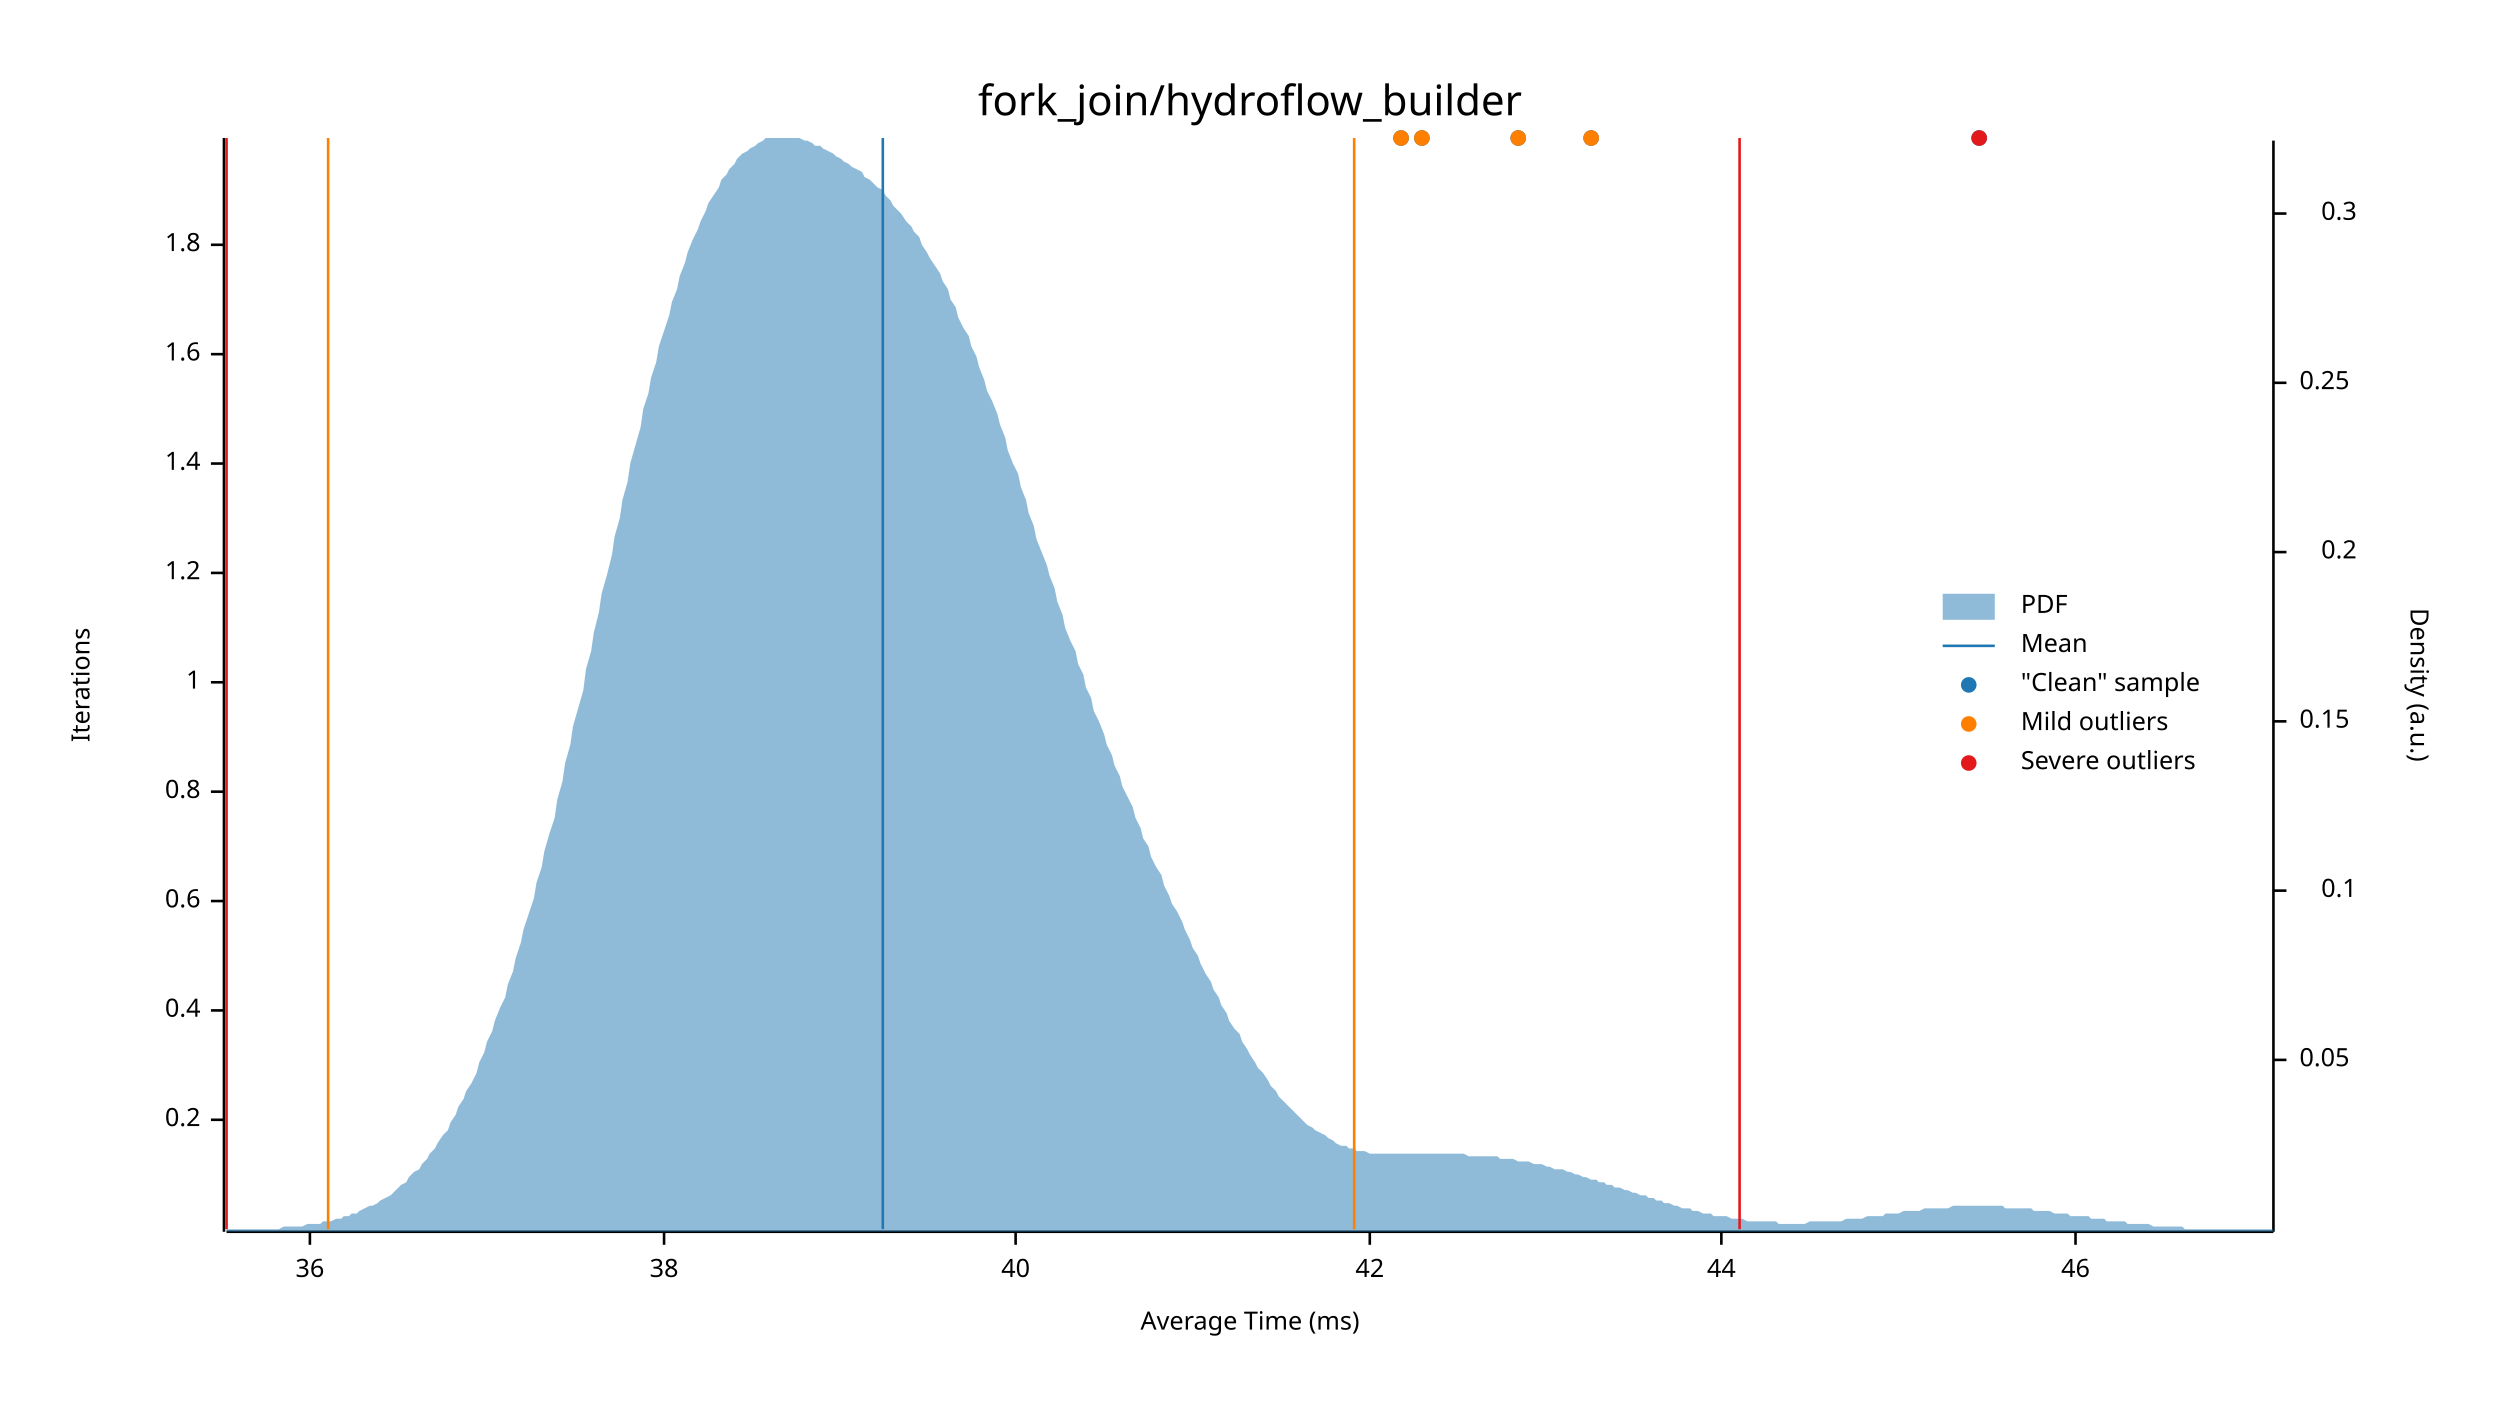
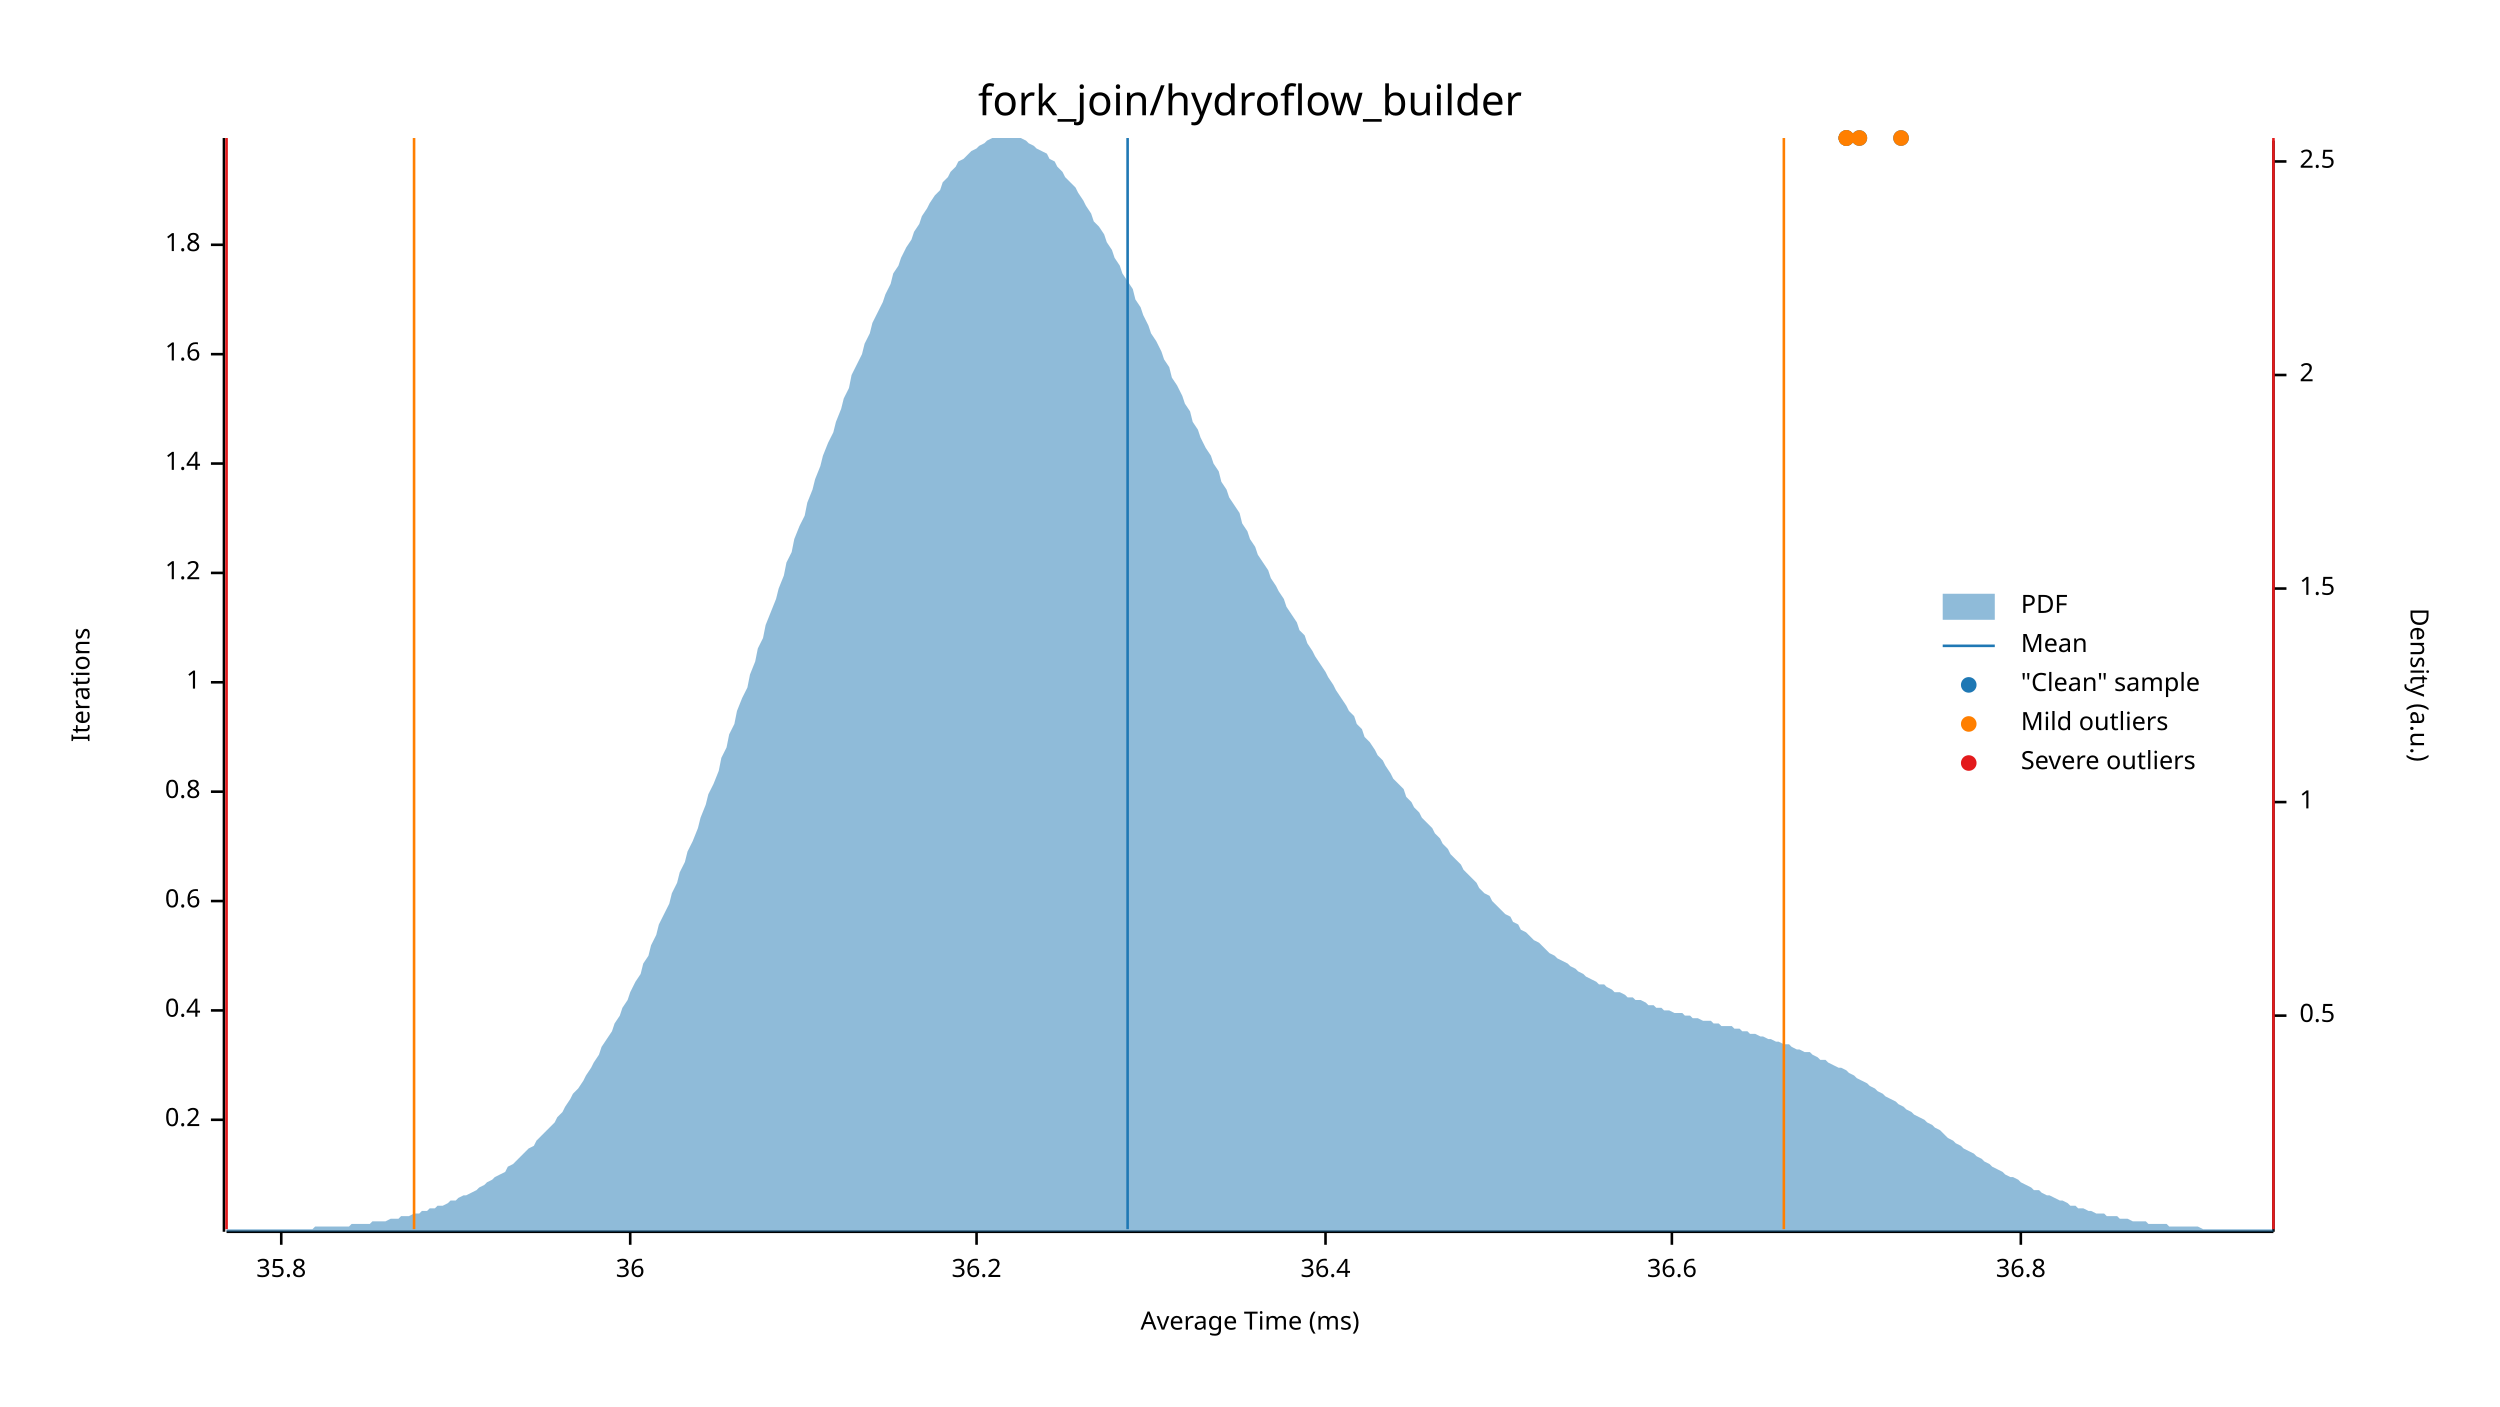
<svg xmlns="http://www.w3.org/2000/svg" width="960" height="540" viewBox="0 0 960 540">
  <text x="480" y="32" dy="0.76em" text-anchor="middle" font-family="sans-serif" font-size="16.129" opacity="1" fill="#000000">
fork_join/hydroflow_builder
</text>
  <text x="27" y="263" dy="0.76em" text-anchor="middle" font-family="sans-serif" font-size="9.677" opacity="1" fill="#000000" transform="rotate(270, 27, 263)">
Iterations
</text>
  <text x="480" y="513" dy="-0.5ex" text-anchor="middle" font-family="sans-serif" font-size="9.677" opacity="1" fill="#000000">
Average Time (ms)
</text>
  <polyline fill="none" opacity="1" stroke="#000000" stroke-width="1" points="86,53 86,473 " />
  <text x="77" y="430" dy="0.5ex" text-anchor="end" font-family="sans-serif" font-size="9.677" opacity="1" fill="#000000">
0.2
</text>
  <polyline fill="none" opacity="1" stroke="#000000" stroke-width="1" points="81,430 86,430 " />
  <text x="77" y="388" dy="0.5ex" text-anchor="end" font-family="sans-serif" font-size="9.677" opacity="1" fill="#000000">
0.4
</text>
  <polyline fill="none" opacity="1" stroke="#000000" stroke-width="1" points="81,388 86,388 " />
  <text x="77" y="346" dy="0.5ex" text-anchor="end" font-family="sans-serif" font-size="9.677" opacity="1" fill="#000000">
0.6
</text>
  <polyline fill="none" opacity="1" stroke="#000000" stroke-width="1" points="81,346 86,346 " />
  <text x="77" y="304" dy="0.5ex" text-anchor="end" font-family="sans-serif" font-size="9.677" opacity="1" fill="#000000">
0.8
</text>
  <polyline fill="none" opacity="1" stroke="#000000" stroke-width="1" points="81,304 86,304 " />
  <text x="77" y="262" dy="0.5ex" text-anchor="end" font-family="sans-serif" font-size="9.677" opacity="1" fill="#000000">
1
</text>
  <polyline fill="none" opacity="1" stroke="#000000" stroke-width="1" points="81,262 86,262 " />
  <text x="77" y="220" dy="0.5ex" text-anchor="end" font-family="sans-serif" font-size="9.677" opacity="1" fill="#000000">
1.2
</text>
  <polyline fill="none" opacity="1" stroke="#000000" stroke-width="1" points="81,220 86,220 " />
  <text x="77" y="178" dy="0.5ex" text-anchor="end" font-family="sans-serif" font-size="9.677" opacity="1" fill="#000000">
1.4
</text>
  <polyline fill="none" opacity="1" stroke="#000000" stroke-width="1" points="81,178 86,178 " />
  <text x="77" y="136" dy="0.5ex" text-anchor="end" font-family="sans-serif" font-size="9.677" opacity="1" fill="#000000">
1.6
</text>
  <polyline fill="none" opacity="1" stroke="#000000" stroke-width="1" points="81,136 86,136 " />
  <text x="77" y="94" dy="0.5ex" text-anchor="end" font-family="sans-serif" font-size="9.677" opacity="1" fill="#000000">
1.8
</text>
  <polyline fill="none" opacity="1" stroke="#000000" stroke-width="1" points="81,94 86,94 " />
  <polyline fill="none" opacity="1" stroke="#000000" stroke-width="1" points="87,473 873,473 " />
-   <text x="119" y="483" dy="0.76em" text-anchor="middle" font-family="sans-serif" font-size="9.677" opacity="1" fill="#000000">
+   <text x="108" y="483" dy="0.76em" text-anchor="middle" font-family="sans-serif" font-size="9.677" opacity="1" fill="#000000">
+ 35.8
+ </text>
+   <polyline fill="none" opacity="1" stroke="#000000" stroke-width="1" points="108,473 108,478 " />
+   <text x="242" y="483" dy="0.76em" text-anchor="middle" font-family="sans-serif" font-size="9.677" opacity="1" fill="#000000">
36
</text>
-   <polyline fill="none" opacity="1" stroke="#000000" stroke-width="1" points="119,473 119,478 " />
-   <text x="255" y="483" dy="0.76em" text-anchor="middle" font-family="sans-serif" font-size="9.677" opacity="1" fill="#000000">
- 38
+   <polyline fill="none" opacity="1" stroke="#000000" stroke-width="1" points="242,473 242,478 " />
+   <text x="375" y="483" dy="0.76em" text-anchor="middle" font-family="sans-serif" font-size="9.677" opacity="1" fill="#000000">
+ 36.2
</text>
-   <polyline fill="none" opacity="1" stroke="#000000" stroke-width="1" points="255,473 255,478 " />
-   <text x="390" y="483" dy="0.76em" text-anchor="middle" font-family="sans-serif" font-size="9.677" opacity="1" fill="#000000">
- 40
+   <polyline fill="none" opacity="1" stroke="#000000" stroke-width="1" points="375,473 375,478 " />
+   <text x="509" y="483" dy="0.76em" text-anchor="middle" font-family="sans-serif" font-size="9.677" opacity="1" fill="#000000">
+ 36.4
</text>
-   <polyline fill="none" opacity="1" stroke="#000000" stroke-width="1" points="390,473 390,478 " />
-   <text x="526" y="483" dy="0.76em" text-anchor="middle" font-family="sans-serif" font-size="9.677" opacity="1" fill="#000000">
- 42
+   <polyline fill="none" opacity="1" stroke="#000000" stroke-width="1" points="509,473 509,478 " />
+   <text x="642" y="483" dy="0.76em" text-anchor="middle" font-family="sans-serif" font-size="9.677" opacity="1" fill="#000000">
+ 36.6
</text>
-   <polyline fill="none" opacity="1" stroke="#000000" stroke-width="1" points="526,473 526,478 " />
-   <text x="661" y="483" dy="0.76em" text-anchor="middle" font-family="sans-serif" font-size="9.677" opacity="1" fill="#000000">
- 44
+   <polyline fill="none" opacity="1" stroke="#000000" stroke-width="1" points="642,473 642,478 " />
+   <text x="776" y="483" dy="0.76em" text-anchor="middle" font-family="sans-serif" font-size="9.677" opacity="1" fill="#000000">
+ 36.8
</text>
-   <polyline fill="none" opacity="1" stroke="#000000" stroke-width="1" points="661,473 661,478 " />
-   <text x="797" y="483" dy="0.76em" text-anchor="middle" font-family="sans-serif" font-size="9.677" opacity="1" fill="#000000">
- 46
- </text>
-   <polyline fill="none" opacity="1" stroke="#000000" stroke-width="1" points="797,473 797,478 " />
+   <polyline fill="none" opacity="1" stroke="#000000" stroke-width="1" points="776,473 776,478 " />
  <text x="933" y="263" dy="0.76em" text-anchor="middle" font-family="sans-serif" font-size="9.677" opacity="1" fill="#000000" transform="rotate(90, 933, 263)">
Density (a.u.)
</text>
  <polyline fill="none" opacity="1" stroke="#000000" stroke-width="1" points="873,54 873,473 " />
-   <text x="883" y="407" dy="0.5ex" text-anchor="start" font-family="sans-serif" font-size="9.677" opacity="1" fill="#000000">
- 0.05
+   <text x="883" y="390" dy="0.5ex" text-anchor="start" font-family="sans-serif" font-size="9.677" opacity="1" fill="#000000">
+ 0.5
</text>
-   <polyline fill="none" opacity="1" stroke="#000000" stroke-width="1" points="873,407 878,407 " />
-   <text x="905" y="342" dy="0.5ex" text-anchor="end" font-family="sans-serif" font-size="9.677" opacity="1" fill="#000000">
- 0.1
+   <polyline fill="none" opacity="1" stroke="#000000" stroke-width="1" points="873,390 878,390 " />
+   <text x="883" y="308" dy="0.5ex" text-anchor="start" font-family="sans-serif" font-size="9.677" opacity="1" fill="#000000">
+ 1
</text>
-   <polyline fill="none" opacity="1" stroke="#000000" stroke-width="1" points="873,342 878,342 " />
-   <text x="883" y="277" dy="0.5ex" text-anchor="start" font-family="sans-serif" font-size="9.677" opacity="1" fill="#000000">
- 0.15
+   <polyline fill="none" opacity="1" stroke="#000000" stroke-width="1" points="873,308 878,308 " />
+   <text x="883" y="226" dy="0.5ex" text-anchor="start" font-family="sans-serif" font-size="9.677" opacity="1" fill="#000000">
+ 1.5
</text>
-   <polyline fill="none" opacity="1" stroke="#000000" stroke-width="1" points="873,277 878,277 " />
-   <text x="905" y="212" dy="0.5ex" text-anchor="end" font-family="sans-serif" font-size="9.677" opacity="1" fill="#000000">
- 0.2
+   <polyline fill="none" opacity="1" stroke="#000000" stroke-width="1" points="873,226 878,226 " />
+   <text x="883" y="144" dy="0.5ex" text-anchor="start" font-family="sans-serif" font-size="9.677" opacity="1" fill="#000000">
+ 2
</text>
-   <polyline fill="none" opacity="1" stroke="#000000" stroke-width="1" points="873,212 878,212 " />
-   <text x="883" y="147" dy="0.5ex" text-anchor="start" font-family="sans-serif" font-size="9.677" opacity="1" fill="#000000">
- 0.25
+   <polyline fill="none" opacity="1" stroke="#000000" stroke-width="1" points="873,144 878,144 " />
+   <text x="883" y="62" dy="0.5ex" text-anchor="start" font-family="sans-serif" font-size="9.677" opacity="1" fill="#000000">
+ 2.5
</text>
-   <polyline fill="none" opacity="1" stroke="#000000" stroke-width="1" points="873,147 878,147 " />
-   <text x="905" y="82" dy="0.5ex" text-anchor="end" font-family="sans-serif" font-size="9.677" opacity="1" fill="#000000">
- 0.3
- </text>
-   <polyline fill="none" opacity="1" stroke="#000000" stroke-width="1" points="873,82 878,82 " />
-   <polygon opacity="0.5" fill="#1F78B4" points="87,472 88,472 90,472 91,472 93,472 94,472 96,472 98,472 99,472 101,472 102,472 104,472 105,472 107,472 109,471 110,471 112,471 113,471 115,471 116,471 118,470 120,470 121,470 123,470 124,469 126,469 127,469 129,468 131,468 132,467 134,467 135,466 137,466 138,465 140,464 142,463 143,463 145,462 146,461 148,460 150,459 151,458 153,456 154,455 156,454 157,452 159,450 161,449 162,447 164,445 165,443 167,441 168,439 170,436 172,434 173,431 175,428 176,425 178,422 179,419 181,416 183,412 184,408 186,404 187,400 189,396 190,392 192,387 194,383 195,378 197,373 198,368 200,362 201,357 203,351 205,345 206,339 208,333 209,327 211,320 213,314 214,307 216,300 217,293 219,286 220,279 222,272 224,265 225,257 227,250 228,243 230,235 231,228 233,221 235,213 236,206 238,199 239,192 241,185 242,178 244,171 246,164 247,157 249,151 250,145 252,139 253,133 255,127 257,121 258,116 260,111 261,106 263,101 264,97 266,92 268,88 269,85 271,81 272,78 274,75 276,72 277,69 279,67 280,65 282,63 283,61 285,59 287,58 288,57 290,56 291,55 293,54 294,53 296,53 298,53 299,53 301,53 302,53 304,53 305,53 307,53 309,54 310,54 312,55 313,56 315,56 316,57 318,58 320,59 321,60 323,61 324,62 326,63 327,64 329,65 331,66 332,68 334,69 335,70 337,72 339,73 340,75 342,77 343,79 345,81 346,82 348,85 350,87 351,89 353,91 354,94 356,97 357,99 359,102 361,105 362,108 364,111 365,115 367,118 368,122 370,126 372,129 373,133 375,137 376,141 378,146 379,150 381,154 383,159 384,163 386,168 387,173 389,178 391,182 392,187 394,192 395,197 397,202 398,207 400,212 402,217 403,221 405,226 406,231 408,236 409,241 411,246 413,250 414,255 416,259 417,264 419,268 420,273 422,277 424,282 425,286 427,290 428,294 430,298 431,302 433,306 435,310 436,314 438,318 439,322 441,325 442,329 444,333 446,336 447,340 449,344 450,347 452,350 454,354 455,357 457,361 458,364 460,367 461,370 463,374 465,377 466,380 468,383 469,386 471,389 472,392 474,395 476,397 477,400 479,403 480,405 482,408 483,410 485,412 487,415 488,417 490,419 491,421 493,423 494,424 496,426 498,428 499,429 501,431 502,432 504,433 505,434 507,435 509,436 510,437 512,438 513,439 515,440 517,440 518,441 520,441 521,442 523,442 524,442 526,443 528,443 529,443 531,443 532,443 534,443 535,443 537,443 539,443 540,443 542,443 543,443 545,443 546,443 548,443 550,443 551,443 553,443 554,443 556,443 557,443 559,443 561,443 562,443 564,444 565,444 567,444 568,444 570,444 572,444 573,444 575,444 576,445 578,445 580,445 581,445 583,446 584,446 586,446 587,446 589,447 591,447 592,447 594,448 595,448 597,449 598,449 600,449 602,450 603,450 605,451 606,451 608,452 609,452 611,453 613,453 614,454 616,454 617,455 619,455 620,456 622,456 624,457 625,457 627,458 628,458 630,459 632,459 633,460 635,460 636,461 638,461 639,462 641,462 643,463 644,463 646,464 647,464 649,464 650,465 652,465 654,466 655,466 657,466 658,467 660,467 661,467 663,467 665,468 666,468 668,468 669,468 671,469 672,469 674,469 676,469 677,469 679,469 680,469 682,469 683,470 685,470 687,470 688,470 690,470 691,470 693,470 695,469 696,469 698,469 699,469 701,469 702,469 704,469 706,469 707,469 709,468 710,468 712,468 713,468 715,468 717,467 718,467 720,467 721,467 723,467 724,466 726,466 728,466 729,466 731,465 732,465 734,465 735,465 737,465 739,464 740,464 742,464 743,464 745,464 746,464 748,464 750,463 751,463 753,463 754,463 756,463 758,463 759,463 761,463 762,463 764,463 765,463 767,463 769,463 770,464 772,464 773,464 775,464 776,464 778,464 780,464 781,465 783,465 784,465 786,465 787,465 789,466 791,466 792,466 794,466 795,467 797,467 798,467 800,467 802,467 803,468 805,468 806,468 808,468 809,469 811,469 813,469 814,469 816,469 817,470 819,470 821,470 822,470 824,470 825,470 827,471 828,471 830,471 832,471 833,471 835,471 836,471 838,471 839,472 841,472 843,472 844,472 846,472 847,472 849,472 850,472 852,472 854,472 855,472 857,472 858,472 860,472 861,472 863,472 865,472 866,472 868,472 869,472 871,472 873,472 873,473 87,473 " />
-   <polyline fill="none" opacity="1" stroke="#1F78B4" stroke-width="1" points="339,472 339,53 " />
-   <polyline fill="none" opacity="1" stroke="#FF7F00" stroke-width="1" points="126,472 126,53 " />
-   <polyline fill="none" opacity="1" stroke="#FF7F00" stroke-width="1" points="520,472 520,53 " />
+   <polyline fill="none" opacity="1" stroke="#000000" stroke-width="1" points="873,62 878,62 " />
+   <polygon opacity="0.5" fill="#1F78B4" points="87,472 88,472 90,472 91,472 93,472 94,472 96,472 98,472 99,472 101,472 102,472 104,472 105,472 107,472 109,472 110,472 112,472 113,472 115,472 116,472 118,472 120,472 121,471 123,471 124,471 126,471 127,471 129,471 131,471 132,471 134,471 135,470 137,470 138,470 140,470 142,470 143,469 145,469 146,469 148,469 150,468 151,468 153,468 154,467 156,467 157,467 159,466 161,466 162,465 164,465 165,464 167,464 168,463 170,463 172,462 173,461 175,461 176,460 178,459 179,459 181,458 183,457 184,456 186,455 187,454 189,453 190,452 192,451 194,450 195,448 197,447 198,446 200,444 201,443 203,441 205,440 206,438 208,436 209,435 211,433 213,431 214,429 216,427 217,425 219,422 220,420 222,418 224,415 225,413 227,410 228,408 230,405 231,402 233,399 235,396 236,393 238,390 239,387 241,384 242,381 244,377 246,374 247,370 249,367 250,363 252,359 253,355 255,351 257,347 258,343 260,339 261,335 263,331 264,327 266,323 268,318 269,314 271,309 272,305 274,301 276,296 277,291 279,287 280,282 282,278 283,273 285,268 287,264 288,259 290,254 291,249 293,245 294,240 296,235 298,230 299,226 301,221 302,216 304,212 305,207 307,202 309,198 310,193 312,188 313,184 315,179 316,175 318,170 320,166 321,162 323,157 324,153 326,149 327,144 329,140 331,136 332,132 334,128 335,124 337,120 339,116 340,113 342,109 343,105 345,102 346,99 348,95 350,92 351,89 353,86 354,83 356,80 357,78 359,75 361,73 362,70 364,68 365,66 367,64 368,62 370,61 372,59 373,58 375,57 376,56 378,55 379,54 381,53 383,53 384,53 386,53 387,53 389,53 391,53 392,53 394,54 395,55 397,56 398,57 400,58 402,59 403,61 405,62 406,64 408,66 409,68 411,70 413,72 414,74 416,77 417,79 419,82 420,85 422,87 424,90 425,93 427,96 428,99 430,102 431,105 433,108 435,111 436,115 438,118 439,121 441,125 442,128 444,131 446,135 447,138 449,141 450,145 452,148 454,152 455,155 457,158 458,162 460,165 461,168 463,172 465,175 466,178 468,181 469,185 471,188 472,191 474,194 476,197 477,201 479,204 480,207 482,210 483,213 485,216 487,219 488,222 490,225 491,227 493,230 494,233 496,236 498,239 499,242 501,244 502,247 504,250 505,252 507,255 509,258 510,260 512,263 513,265 515,268 517,271 518,273 520,275 521,278 523,280 524,283 526,285 528,288 529,290 531,292 532,294 534,297 535,299 537,301 539,303 540,306 542,308 543,310 545,312 546,314 548,316 550,318 551,320 553,322 554,324 556,326 557,328 559,330 561,332 562,334 564,336 565,337 567,339 568,341 570,343 572,344 573,346 575,348 576,349 578,351 580,352 581,354 583,355 584,357 586,358 587,359 589,361 591,362 592,363 594,365 595,366 597,367 598,368 600,369 602,370 603,371 605,372 606,373 608,374 609,375 611,376 613,377 614,378 616,378 617,379 619,380 620,381 622,381 624,382 625,383 627,383 628,384 630,384 632,385 633,386 635,386 636,387 638,387 639,388 641,388 643,389 644,389 646,389 647,390 649,390 650,391 652,391 654,392 655,392 657,392 658,393 660,393 661,394 663,394 665,394 666,395 668,395 669,396 671,396 672,397 674,397 676,398 677,398 679,399 680,399 682,400 683,400 685,401 687,401 688,402 690,403 691,403 693,404 695,404 696,405 698,406 699,407 701,407 702,408 704,409 706,410 707,410 709,411 710,412 712,413 713,414 715,415 717,416 718,417 720,418 721,419 723,420 724,421 726,422 728,423 729,424 731,425 732,426 734,427 735,428 737,429 739,430 740,431 742,432 743,433 745,434 746,435 748,437 750,438 751,439 753,440 754,441 756,442 758,443 759,444 761,445 762,446 764,447 765,448 767,449 769,450 770,451 772,452 773,452 775,453 776,454 778,455 780,456 781,457 783,457 784,458 786,459 787,459 789,460 791,461 792,461 794,462 795,463 797,463 798,464 800,464 802,465 803,465 805,466 806,466 808,466 809,467 811,467 813,467 814,468 816,468 817,468 819,469 821,469 822,469 824,469 825,470 827,470 828,470 830,470 832,470 833,471 835,471 836,471 838,471 839,471 841,471 843,471 844,471 846,472 847,472 849,472 850,472 852,472 854,472 855,472 857,472 858,472 860,472 861,472 863,472 865,472 866,472 868,472 869,472 871,472 873,472 873,473 87,473 " />
+   <polyline fill="none" opacity="1" stroke="#1F78B4" stroke-width="1" points="433,472 433,53 " />
+   <polyline fill="none" opacity="1" stroke="#FF7F00" stroke-width="1" points="159,472 159,53 " />
+   <polyline fill="none" opacity="1" stroke="#FF7F00" stroke-width="1" points="685,472 685,53 " />
  <polyline fill="none" opacity="1" stroke="#E31A1C" stroke-width="1" points="87,472 87,53 " />
-   <polyline fill="none" opacity="1" stroke="#E31A1C" stroke-width="1" points="668,472 668,53 " />
-   <circle cx="611" cy="53" r="3" opacity="1" fill="#1F78B4" stroke="none" stroke-width="1" />
-   <circle cx="760" cy="53" r="3" opacity="1" fill="#1F78B4" stroke="none" stroke-width="1" />
-   <circle cx="538" cy="53" r="3" opacity="1" fill="#1F78B4" stroke="none" stroke-width="1" />
-   <circle cx="546" cy="53" r="3" opacity="1" fill="#1F78B4" stroke="none" stroke-width="1" />
-   <circle cx="583" cy="53" r="3" opacity="1" fill="#1F78B4" stroke="none" stroke-width="1" />
-   <circle cx="611" cy="53" r="3" opacity="1" fill="#FF7F00" stroke="none" stroke-width="1" />
-   <circle cx="538" cy="53" r="3" opacity="1" fill="#FF7F00" stroke="none" stroke-width="1" />
-   <circle cx="546" cy="53" r="3" opacity="1" fill="#FF7F00" stroke="none" stroke-width="1" />
-   <circle cx="583" cy="53" r="3" opacity="1" fill="#FF7F00" stroke="none" stroke-width="1" />
-   <circle cx="760" cy="53" r="3" opacity="1" fill="#E31A1C" stroke="none" stroke-width="1" />
+   <polyline fill="none" opacity="1" stroke="#E31A1C" stroke-width="1" points="873,472 873,53 " />
+   <circle cx="709" cy="53" r="3" opacity="1" fill="#1F78B4" stroke="none" stroke-width="1" />
+   <circle cx="730" cy="53" r="3" opacity="1" fill="#1F78B4" stroke="none" stroke-width="1" />
+   <circle cx="714" cy="53" r="3" opacity="1" fill="#1F78B4" stroke="none" stroke-width="1" />
+   <circle cx="709" cy="53" r="3" opacity="1" fill="#1F78B4" stroke="none" stroke-width="1" />
+   <circle cx="709" cy="53" r="3" opacity="1" fill="#FF7F00" stroke="none" stroke-width="1" />
+   <circle cx="730" cy="53" r="3" opacity="1" fill="#FF7F00" stroke="none" stroke-width="1" />
+   <circle cx="714" cy="53" r="3" opacity="1" fill="#FF7F00" stroke="none" stroke-width="1" />
+   <circle cx="709" cy="53" r="3" opacity="1" fill="#FF7F00" stroke="none" stroke-width="1" />
  <text x="776" y="228" dy="0.76em" text-anchor="start" font-family="sans-serif" font-size="9.677" opacity="1" fill="#000000">
PDF
</text>
  <text x="776" y="243" dy="0.76em" text-anchor="start" font-family="sans-serif" font-size="9.677" opacity="1" fill="#000000">
Mean
</text>
  <text x="776" y="258" dy="0.76em" text-anchor="start" font-family="sans-serif" font-size="9.677" opacity="1" fill="#000000">
"Clean" sample
</text>
  <text x="776" y="273" dy="0.76em" text-anchor="start" font-family="sans-serif" font-size="9.677" opacity="1" fill="#000000">
Mild outliers
</text>
  <text x="776" y="288" dy="0.76em" text-anchor="start" font-family="sans-serif" font-size="9.677" opacity="1" fill="#000000">
Severe outliers
</text>
  <rect x="746" y="228" width="20" height="10" opacity="0.5" fill="#1F78B4" stroke="none" />
  <polyline fill="none" opacity="1" stroke="#1F78B4" stroke-width="1" points="746,248 766,248 " />
  <circle cx="756" cy="263" r="3" opacity="1" fill="#1F78B4" stroke="none" stroke-width="1" />
  <circle cx="756" cy="278" r="3" opacity="1" fill="#FF7F00" stroke="none" stroke-width="1" />
  <circle cx="756" cy="293" r="3" opacity="1" fill="#E31A1C" stroke="none" stroke-width="1" />
</svg>
